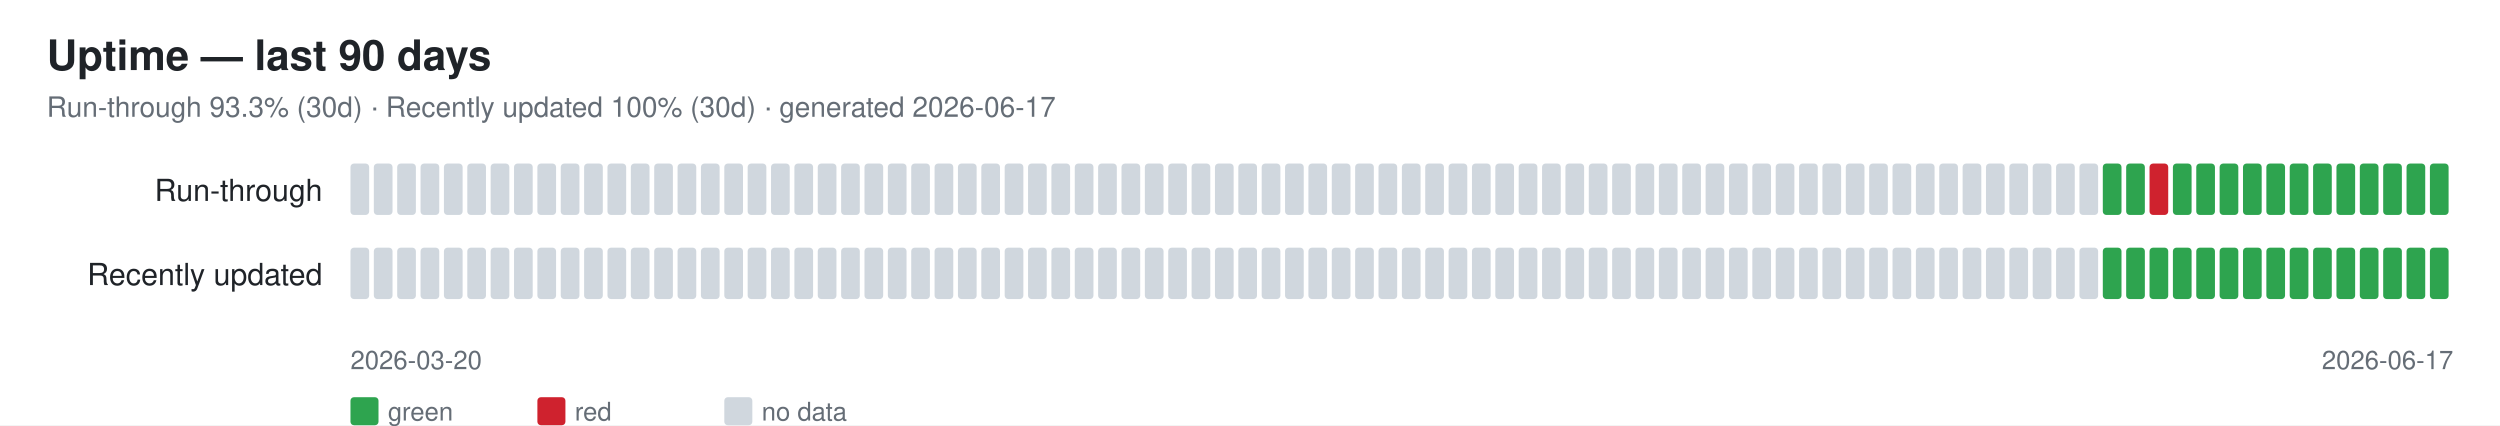
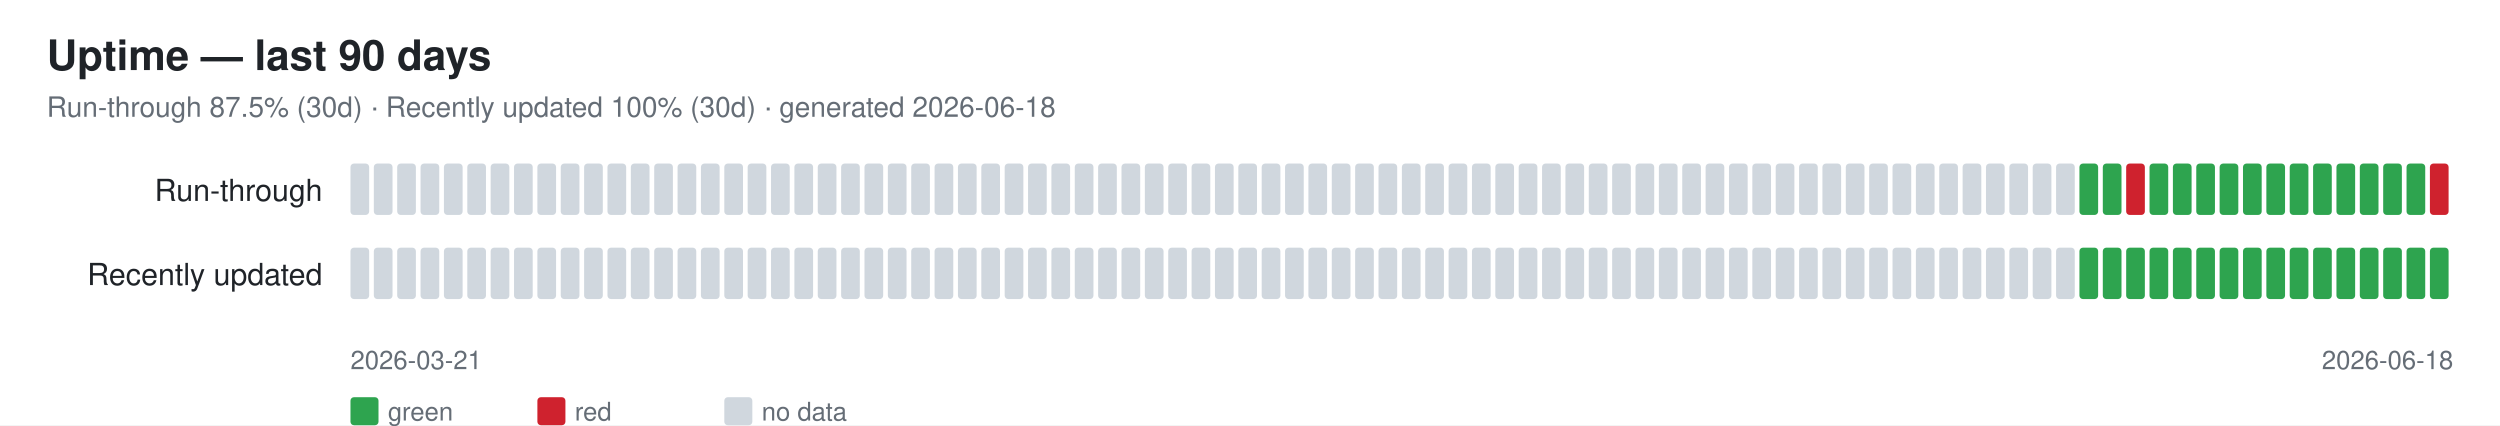
<svg xmlns="http://www.w3.org/2000/svg" width="1070" height="182" font-family="-apple-system,Segoe UI,Helvetica,Arial,sans-serif">
  <rect width="1070" height="182" fill="#ffffff" />
  <text x="20" y="30" font-size="18" font-weight="600" fill="#1f2328">Uptime — last 90 days</text>
-   <text x="20" y="50" font-size="12" fill="#656d76">Run-through 93.3% (30d) · Recently updated 100% (30d) · generated 2026-06-17</text>
+   <text x="20" y="50" font-size="12" fill="#656d76">Run-through 87.5% (30d) · Recently updated 100% (30d) · generated 2026-06-18</text>
  <text x="138" y="86" font-size="13" fill="#1f2328" text-anchor="end">Run-through</text>
  <rect x="150" y="70" width="8" height="22" rx="1.5" fill="#d0d7de" />
  <rect x="160" y="70" width="8" height="22" rx="1.5" fill="#d0d7de" />
  <rect x="170" y="70" width="8" height="22" rx="1.5" fill="#d0d7de" />
  <rect x="180" y="70" width="8" height="22" rx="1.5" fill="#d0d7de" />
  <rect x="190" y="70" width="8" height="22" rx="1.5" fill="#d0d7de" />
  <rect x="200" y="70" width="8" height="22" rx="1.5" fill="#d0d7de" />
  <rect x="210" y="70" width="8" height="22" rx="1.5" fill="#d0d7de" />
  <rect x="220" y="70" width="8" height="22" rx="1.5" fill="#d0d7de" />
  <rect x="230" y="70" width="8" height="22" rx="1.5" fill="#d0d7de" />
  <rect x="240" y="70" width="8" height="22" rx="1.5" fill="#d0d7de" />
  <rect x="250" y="70" width="8" height="22" rx="1.5" fill="#d0d7de" />
  <rect x="260" y="70" width="8" height="22" rx="1.5" fill="#d0d7de" />
  <rect x="270" y="70" width="8" height="22" rx="1.5" fill="#d0d7de" />
  <rect x="280" y="70" width="8" height="22" rx="1.5" fill="#d0d7de" />
  <rect x="290" y="70" width="8" height="22" rx="1.5" fill="#d0d7de" />
  <rect x="300" y="70" width="8" height="22" rx="1.5" fill="#d0d7de" />
  <rect x="310" y="70" width="8" height="22" rx="1.5" fill="#d0d7de" />
  <rect x="320" y="70" width="8" height="22" rx="1.5" fill="#d0d7de" />
  <rect x="330" y="70" width="8" height="22" rx="1.5" fill="#d0d7de" />
  <rect x="340" y="70" width="8" height="22" rx="1.5" fill="#d0d7de" />
  <rect x="350" y="70" width="8" height="22" rx="1.5" fill="#d0d7de" />
  <rect x="360" y="70" width="8" height="22" rx="1.5" fill="#d0d7de" />
  <rect x="370" y="70" width="8" height="22" rx="1.5" fill="#d0d7de" />
  <rect x="380" y="70" width="8" height="22" rx="1.5" fill="#d0d7de" />
  <rect x="390" y="70" width="8" height="22" rx="1.5" fill="#d0d7de" />
  <rect x="400" y="70" width="8" height="22" rx="1.5" fill="#d0d7de" />
  <rect x="410" y="70" width="8" height="22" rx="1.5" fill="#d0d7de" />
  <rect x="420" y="70" width="8" height="22" rx="1.5" fill="#d0d7de" />
  <rect x="430" y="70" width="8" height="22" rx="1.5" fill="#d0d7de" />
  <rect x="440" y="70" width="8" height="22" rx="1.5" fill="#d0d7de" />
  <rect x="450" y="70" width="8" height="22" rx="1.5" fill="#d0d7de" />
  <rect x="460" y="70" width="8" height="22" rx="1.5" fill="#d0d7de" />
  <rect x="470" y="70" width="8" height="22" rx="1.5" fill="#d0d7de" />
  <rect x="480" y="70" width="8" height="22" rx="1.5" fill="#d0d7de" />
  <rect x="490" y="70" width="8" height="22" rx="1.5" fill="#d0d7de" />
  <rect x="500" y="70" width="8" height="22" rx="1.5" fill="#d0d7de" />
  <rect x="510" y="70" width="8" height="22" rx="1.5" fill="#d0d7de" />
  <rect x="520" y="70" width="8" height="22" rx="1.5" fill="#d0d7de" />
  <rect x="530" y="70" width="8" height="22" rx="1.5" fill="#d0d7de" />
  <rect x="540" y="70" width="8" height="22" rx="1.5" fill="#d0d7de" />
  <rect x="550" y="70" width="8" height="22" rx="1.5" fill="#d0d7de" />
  <rect x="560" y="70" width="8" height="22" rx="1.5" fill="#d0d7de" />
  <rect x="570" y="70" width="8" height="22" rx="1.5" fill="#d0d7de" />
  <rect x="580" y="70" width="8" height="22" rx="1.5" fill="#d0d7de" />
  <rect x="590" y="70" width="8" height="22" rx="1.5" fill="#d0d7de" />
  <rect x="600" y="70" width="8" height="22" rx="1.5" fill="#d0d7de" />
  <rect x="610" y="70" width="8" height="22" rx="1.5" fill="#d0d7de" />
  <rect x="620" y="70" width="8" height="22" rx="1.5" fill="#d0d7de" />
  <rect x="630" y="70" width="8" height="22" rx="1.5" fill="#d0d7de" />
  <rect x="640" y="70" width="8" height="22" rx="1.5" fill="#d0d7de" />
  <rect x="650" y="70" width="8" height="22" rx="1.5" fill="#d0d7de" />
  <rect x="660" y="70" width="8" height="22" rx="1.5" fill="#d0d7de" />
  <rect x="670" y="70" width="8" height="22" rx="1.5" fill="#d0d7de" />
  <rect x="680" y="70" width="8" height="22" rx="1.5" fill="#d0d7de" />
  <rect x="690" y="70" width="8" height="22" rx="1.5" fill="#d0d7de" />
  <rect x="700" y="70" width="8" height="22" rx="1.5" fill="#d0d7de" />
  <rect x="710" y="70" width="8" height="22" rx="1.5" fill="#d0d7de" />
  <rect x="720" y="70" width="8" height="22" rx="1.5" fill="#d0d7de" />
  <rect x="730" y="70" width="8" height="22" rx="1.5" fill="#d0d7de" />
  <rect x="740" y="70" width="8" height="22" rx="1.5" fill="#d0d7de" />
  <rect x="750" y="70" width="8" height="22" rx="1.5" fill="#d0d7de" />
  <rect x="760" y="70" width="8" height="22" rx="1.5" fill="#d0d7de" />
  <rect x="770" y="70" width="8" height="22" rx="1.5" fill="#d0d7de" />
  <rect x="780" y="70" width="8" height="22" rx="1.5" fill="#d0d7de" />
  <rect x="790" y="70" width="8" height="22" rx="1.5" fill="#d0d7de" />
  <rect x="800" y="70" width="8" height="22" rx="1.5" fill="#d0d7de" />
  <rect x="810" y="70" width="8" height="22" rx="1.5" fill="#d0d7de" />
  <rect x="820" y="70" width="8" height="22" rx="1.5" fill="#d0d7de" />
  <rect x="830" y="70" width="8" height="22" rx="1.5" fill="#d0d7de" />
  <rect x="840" y="70" width="8" height="22" rx="1.5" fill="#d0d7de" />
  <rect x="850" y="70" width="8" height="22" rx="1.5" fill="#d0d7de" />
  <rect x="860" y="70" width="8" height="22" rx="1.5" fill="#d0d7de" />
  <rect x="870" y="70" width="8" height="22" rx="1.5" fill="#d0d7de" />
  <rect x="880" y="70" width="8" height="22" rx="1.5" fill="#d0d7de" />
-   <rect x="890" y="70" width="8" height="22" rx="1.5" fill="#d0d7de" />
+   <rect x="890" y="70" width="8" height="22" rx="1.5" fill="#2ea44f" />
  <rect x="900" y="70" width="8" height="22" rx="1.5" fill="#2ea44f" />
-   <rect x="910" y="70" width="8" height="22" rx="1.5" fill="#2ea44f" />
-   <rect x="920" y="70" width="8" height="22" rx="1.5" fill="#cf222e" />
+   <rect x="910" y="70" width="8" height="22" rx="1.5" fill="#cf222e" />
+   <rect x="920" y="70" width="8" height="22" rx="1.5" fill="#2ea44f" />
  <rect x="930" y="70" width="8" height="22" rx="1.5" fill="#2ea44f" />
  <rect x="940" y="70" width="8" height="22" rx="1.5" fill="#2ea44f" />
  <rect x="950" y="70" width="8" height="22" rx="1.5" fill="#2ea44f" />
  <rect x="960" y="70" width="8" height="22" rx="1.5" fill="#2ea44f" />
  <rect x="970" y="70" width="8" height="22" rx="1.5" fill="#2ea44f" />
  <rect x="980" y="70" width="8" height="22" rx="1.5" fill="#2ea44f" />
  <rect x="990" y="70" width="8" height="22" rx="1.5" fill="#2ea44f" />
  <rect x="1000" y="70" width="8" height="22" rx="1.5" fill="#2ea44f" />
  <rect x="1010" y="70" width="8" height="22" rx="1.5" fill="#2ea44f" />
  <rect x="1020" y="70" width="8" height="22" rx="1.5" fill="#2ea44f" />
  <rect x="1030" y="70" width="8" height="22" rx="1.5" fill="#2ea44f" />
-   <rect x="1040" y="70" width="8" height="22" rx="1.5" fill="#2ea44f" />
+   <rect x="1040" y="70" width="8" height="22" rx="1.5" fill="#cf222e" />
  <text x="138" y="122" font-size="13" fill="#1f2328" text-anchor="end">Recently updated</text>
  <rect x="150" y="106" width="8" height="22" rx="1.5" fill="#d0d7de" />
  <rect x="160" y="106" width="8" height="22" rx="1.5" fill="#d0d7de" />
  <rect x="170" y="106" width="8" height="22" rx="1.5" fill="#d0d7de" />
  <rect x="180" y="106" width="8" height="22" rx="1.5" fill="#d0d7de" />
  <rect x="190" y="106" width="8" height="22" rx="1.5" fill="#d0d7de" />
  <rect x="200" y="106" width="8" height="22" rx="1.5" fill="#d0d7de" />
  <rect x="210" y="106" width="8" height="22" rx="1.5" fill="#d0d7de" />
  <rect x="220" y="106" width="8" height="22" rx="1.5" fill="#d0d7de" />
  <rect x="230" y="106" width="8" height="22" rx="1.5" fill="#d0d7de" />
  <rect x="240" y="106" width="8" height="22" rx="1.5" fill="#d0d7de" />
  <rect x="250" y="106" width="8" height="22" rx="1.5" fill="#d0d7de" />
  <rect x="260" y="106" width="8" height="22" rx="1.5" fill="#d0d7de" />
  <rect x="270" y="106" width="8" height="22" rx="1.5" fill="#d0d7de" />
  <rect x="280" y="106" width="8" height="22" rx="1.5" fill="#d0d7de" />
  <rect x="290" y="106" width="8" height="22" rx="1.5" fill="#d0d7de" />
  <rect x="300" y="106" width="8" height="22" rx="1.5" fill="#d0d7de" />
  <rect x="310" y="106" width="8" height="22" rx="1.5" fill="#d0d7de" />
  <rect x="320" y="106" width="8" height="22" rx="1.5" fill="#d0d7de" />
  <rect x="330" y="106" width="8" height="22" rx="1.5" fill="#d0d7de" />
  <rect x="340" y="106" width="8" height="22" rx="1.5" fill="#d0d7de" />
  <rect x="350" y="106" width="8" height="22" rx="1.5" fill="#d0d7de" />
  <rect x="360" y="106" width="8" height="22" rx="1.5" fill="#d0d7de" />
  <rect x="370" y="106" width="8" height="22" rx="1.5" fill="#d0d7de" />
  <rect x="380" y="106" width="8" height="22" rx="1.5" fill="#d0d7de" />
  <rect x="390" y="106" width="8" height="22" rx="1.5" fill="#d0d7de" />
  <rect x="400" y="106" width="8" height="22" rx="1.5" fill="#d0d7de" />
  <rect x="410" y="106" width="8" height="22" rx="1.5" fill="#d0d7de" />
  <rect x="420" y="106" width="8" height="22" rx="1.5" fill="#d0d7de" />
  <rect x="430" y="106" width="8" height="22" rx="1.5" fill="#d0d7de" />
  <rect x="440" y="106" width="8" height="22" rx="1.5" fill="#d0d7de" />
  <rect x="450" y="106" width="8" height="22" rx="1.5" fill="#d0d7de" />
  <rect x="460" y="106" width="8" height="22" rx="1.5" fill="#d0d7de" />
  <rect x="470" y="106" width="8" height="22" rx="1.5" fill="#d0d7de" />
  <rect x="480" y="106" width="8" height="22" rx="1.5" fill="#d0d7de" />
  <rect x="490" y="106" width="8" height="22" rx="1.5" fill="#d0d7de" />
  <rect x="500" y="106" width="8" height="22" rx="1.5" fill="#d0d7de" />
  <rect x="510" y="106" width="8" height="22" rx="1.5" fill="#d0d7de" />
  <rect x="520" y="106" width="8" height="22" rx="1.5" fill="#d0d7de" />
  <rect x="530" y="106" width="8" height="22" rx="1.5" fill="#d0d7de" />
  <rect x="540" y="106" width="8" height="22" rx="1.5" fill="#d0d7de" />
  <rect x="550" y="106" width="8" height="22" rx="1.5" fill="#d0d7de" />
  <rect x="560" y="106" width="8" height="22" rx="1.5" fill="#d0d7de" />
  <rect x="570" y="106" width="8" height="22" rx="1.5" fill="#d0d7de" />
  <rect x="580" y="106" width="8" height="22" rx="1.5" fill="#d0d7de" />
  <rect x="590" y="106" width="8" height="22" rx="1.5" fill="#d0d7de" />
  <rect x="600" y="106" width="8" height="22" rx="1.5" fill="#d0d7de" />
  <rect x="610" y="106" width="8" height="22" rx="1.5" fill="#d0d7de" />
  <rect x="620" y="106" width="8" height="22" rx="1.5" fill="#d0d7de" />
  <rect x="630" y="106" width="8" height="22" rx="1.5" fill="#d0d7de" />
  <rect x="640" y="106" width="8" height="22" rx="1.5" fill="#d0d7de" />
  <rect x="650" y="106" width="8" height="22" rx="1.5" fill="#d0d7de" />
  <rect x="660" y="106" width="8" height="22" rx="1.5" fill="#d0d7de" />
  <rect x="670" y="106" width="8" height="22" rx="1.5" fill="#d0d7de" />
  <rect x="680" y="106" width="8" height="22" rx="1.5" fill="#d0d7de" />
  <rect x="690" y="106" width="8" height="22" rx="1.5" fill="#d0d7de" />
  <rect x="700" y="106" width="8" height="22" rx="1.5" fill="#d0d7de" />
  <rect x="710" y="106" width="8" height="22" rx="1.5" fill="#d0d7de" />
  <rect x="720" y="106" width="8" height="22" rx="1.5" fill="#d0d7de" />
  <rect x="730" y="106" width="8" height="22" rx="1.5" fill="#d0d7de" />
  <rect x="740" y="106" width="8" height="22" rx="1.5" fill="#d0d7de" />
  <rect x="750" y="106" width="8" height="22" rx="1.5" fill="#d0d7de" />
  <rect x="760" y="106" width="8" height="22" rx="1.5" fill="#d0d7de" />
  <rect x="770" y="106" width="8" height="22" rx="1.5" fill="#d0d7de" />
  <rect x="780" y="106" width="8" height="22" rx="1.5" fill="#d0d7de" />
  <rect x="790" y="106" width="8" height="22" rx="1.5" fill="#d0d7de" />
  <rect x="800" y="106" width="8" height="22" rx="1.5" fill="#d0d7de" />
  <rect x="810" y="106" width="8" height="22" rx="1.5" fill="#d0d7de" />
  <rect x="820" y="106" width="8" height="22" rx="1.5" fill="#d0d7de" />
  <rect x="830" y="106" width="8" height="22" rx="1.5" fill="#d0d7de" />
  <rect x="840" y="106" width="8" height="22" rx="1.5" fill="#d0d7de" />
  <rect x="850" y="106" width="8" height="22" rx="1.5" fill="#d0d7de" />
  <rect x="860" y="106" width="8" height="22" rx="1.5" fill="#d0d7de" />
  <rect x="870" y="106" width="8" height="22" rx="1.5" fill="#d0d7de" />
  <rect x="880" y="106" width="8" height="22" rx="1.5" fill="#d0d7de" />
-   <rect x="890" y="106" width="8" height="22" rx="1.5" fill="#d0d7de" />
+   <rect x="890" y="106" width="8" height="22" rx="1.5" fill="#2ea44f" />
  <rect x="900" y="106" width="8" height="22" rx="1.5" fill="#2ea44f" />
  <rect x="910" y="106" width="8" height="22" rx="1.5" fill="#2ea44f" />
  <rect x="920" y="106" width="8" height="22" rx="1.5" fill="#2ea44f" />
  <rect x="930" y="106" width="8" height="22" rx="1.5" fill="#2ea44f" />
  <rect x="940" y="106" width="8" height="22" rx="1.5" fill="#2ea44f" />
  <rect x="950" y="106" width="8" height="22" rx="1.5" fill="#2ea44f" />
  <rect x="960" y="106" width="8" height="22" rx="1.5" fill="#2ea44f" />
  <rect x="970" y="106" width="8" height="22" rx="1.5" fill="#2ea44f" />
  <rect x="980" y="106" width="8" height="22" rx="1.5" fill="#2ea44f" />
  <rect x="990" y="106" width="8" height="22" rx="1.5" fill="#2ea44f" />
  <rect x="1000" y="106" width="8" height="22" rx="1.5" fill="#2ea44f" />
  <rect x="1010" y="106" width="8" height="22" rx="1.5" fill="#2ea44f" />
  <rect x="1020" y="106" width="8" height="22" rx="1.5" fill="#2ea44f" />
  <rect x="1030" y="106" width="8" height="22" rx="1.5" fill="#2ea44f" />
  <rect x="1040" y="106" width="8" height="22" rx="1.5" fill="#2ea44f" />
-   <text x="150" y="158" font-size="11" fill="#656d76">2026-03-20</text>
-   <text x="1050" y="158" font-size="11" fill="#656d76" text-anchor="end">2026-06-17</text>
+   <text x="150" y="158" font-size="11" fill="#656d76">2026-03-21</text>
+   <text x="1050" y="158" font-size="11" fill="#656d76" text-anchor="end">2026-06-18</text>
  <rect x="150" y="170" width="12" height="12" rx="1.5" fill="#2ea44f" />
  <text x="166" y="180" font-size="11" fill="#656d76">green</text>
  <rect x="230" y="170" width="12" height="12" rx="1.5" fill="#cf222e" />
  <text x="246" y="180" font-size="11" fill="#656d76">red</text>
  <rect x="310" y="170" width="12" height="12" rx="1.5" fill="#d0d7de" />
  <text x="326" y="180" font-size="11" fill="#656d76">no data</text>
</svg>
